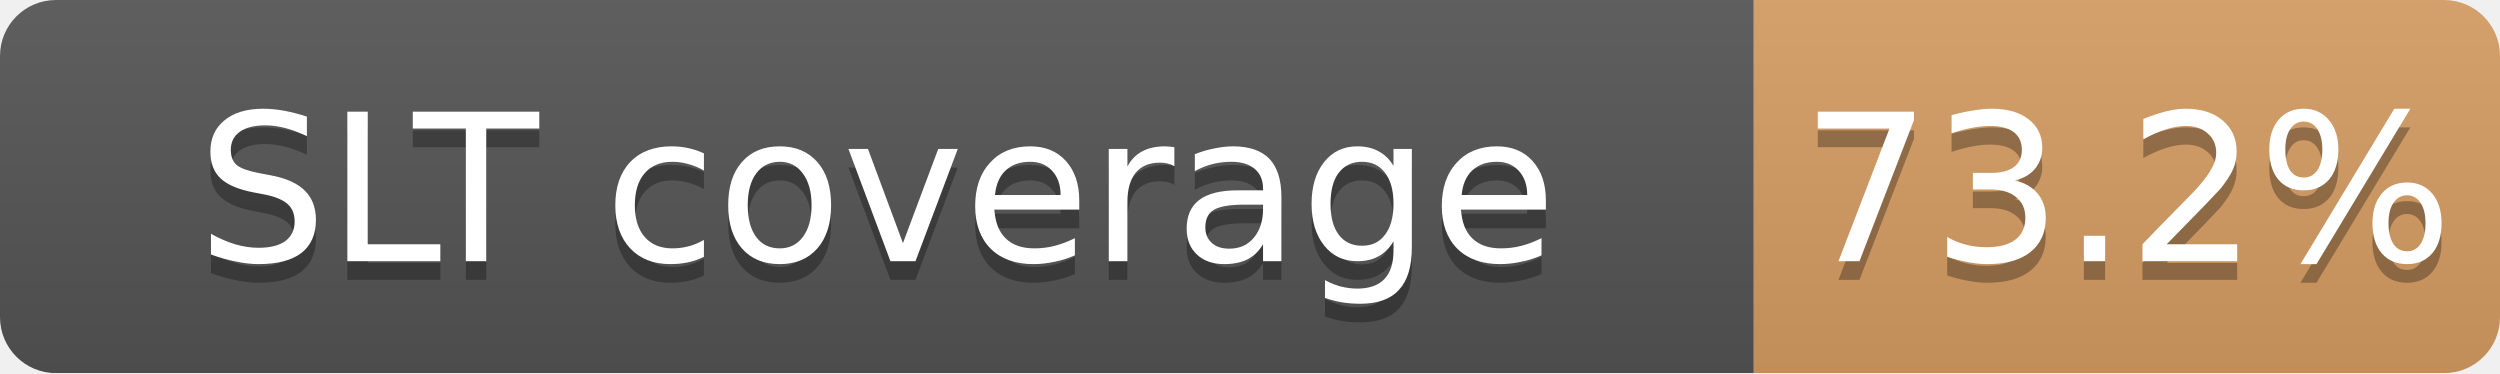
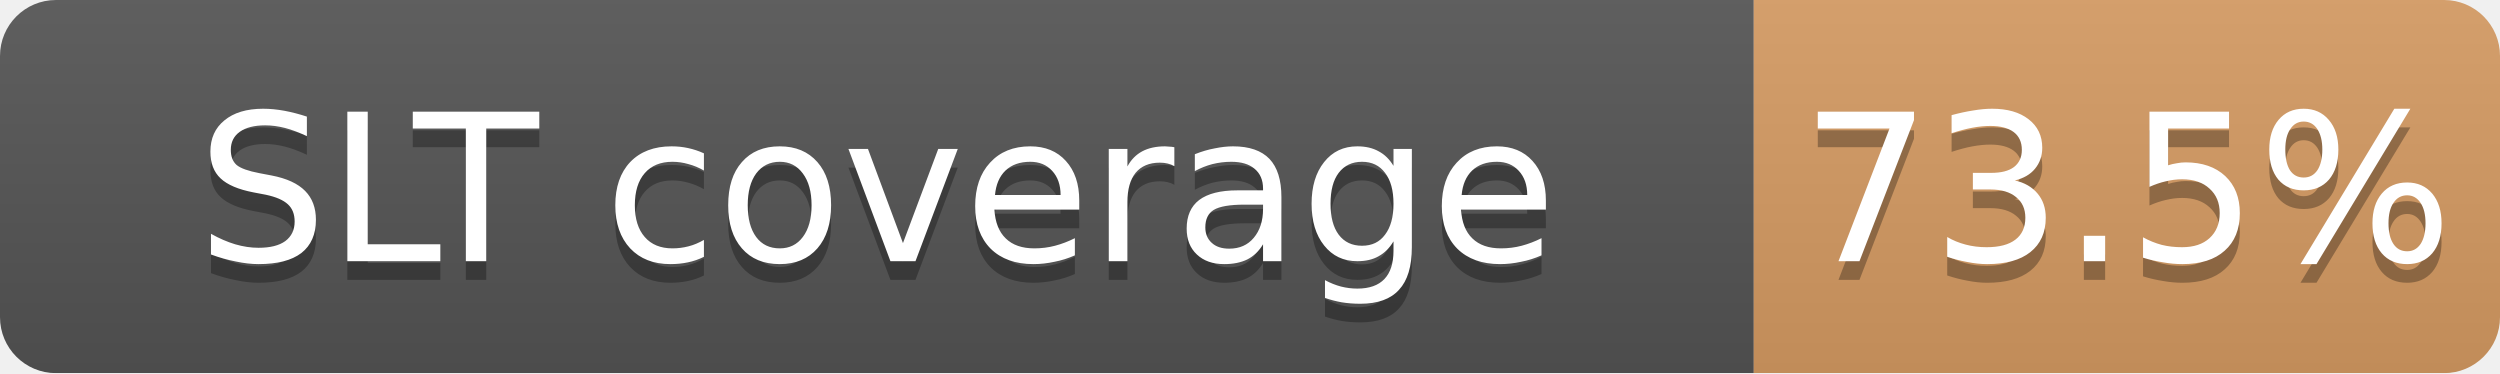
<svg xmlns="http://www.w3.org/2000/svg" width="134" height="20">
  <linearGradient id="b" x2="0" y2="100%">
    <stop offset="0" stop-color="#bbb" stop-opacity=".1" />
    <stop offset="1" stop-opacity=".1" />
  </linearGradient>
  <mask id="a">
    <rect width="134" height="20" rx="3" fill="#fff" />
  </mask>
  <g mask="url(#a)">
    <path fill="#555" d="M0 0h94v20H0z" />
-     <path fill="#CD7F32" fill-opacity="0.73" d="M94 0h40v20H94z" />
+     <path fill="#CD7F32" fill-opacity="0.74" d="M94 0h40v20H94z" />
    <path fill="url(#b)" d="M0 0h134v20H0z" />
  </g>
  <g fill="#fff" text-anchor="middle" font-family="DejaVu Sans,Verdana,Geneva,sans-serif" font-size="11">
    <text x="47.0" y="15" fill="#010101" fill-opacity=".3">SLT coverage</text>
    <text x="47.0" y="14">SLT coverage</text>
-     <text x="114.0" y="15" fill="#010101" fill-opacity=".3">73.2%</text>
-     <text x="114.0" y="14">73.2%</text>
+     <text x="114.0" y="15" fill="#010101" fill-opacity=".3">73.5%</text>
+     <text x="114.0" y="14">73.5%</text>
  </g>
</svg>
